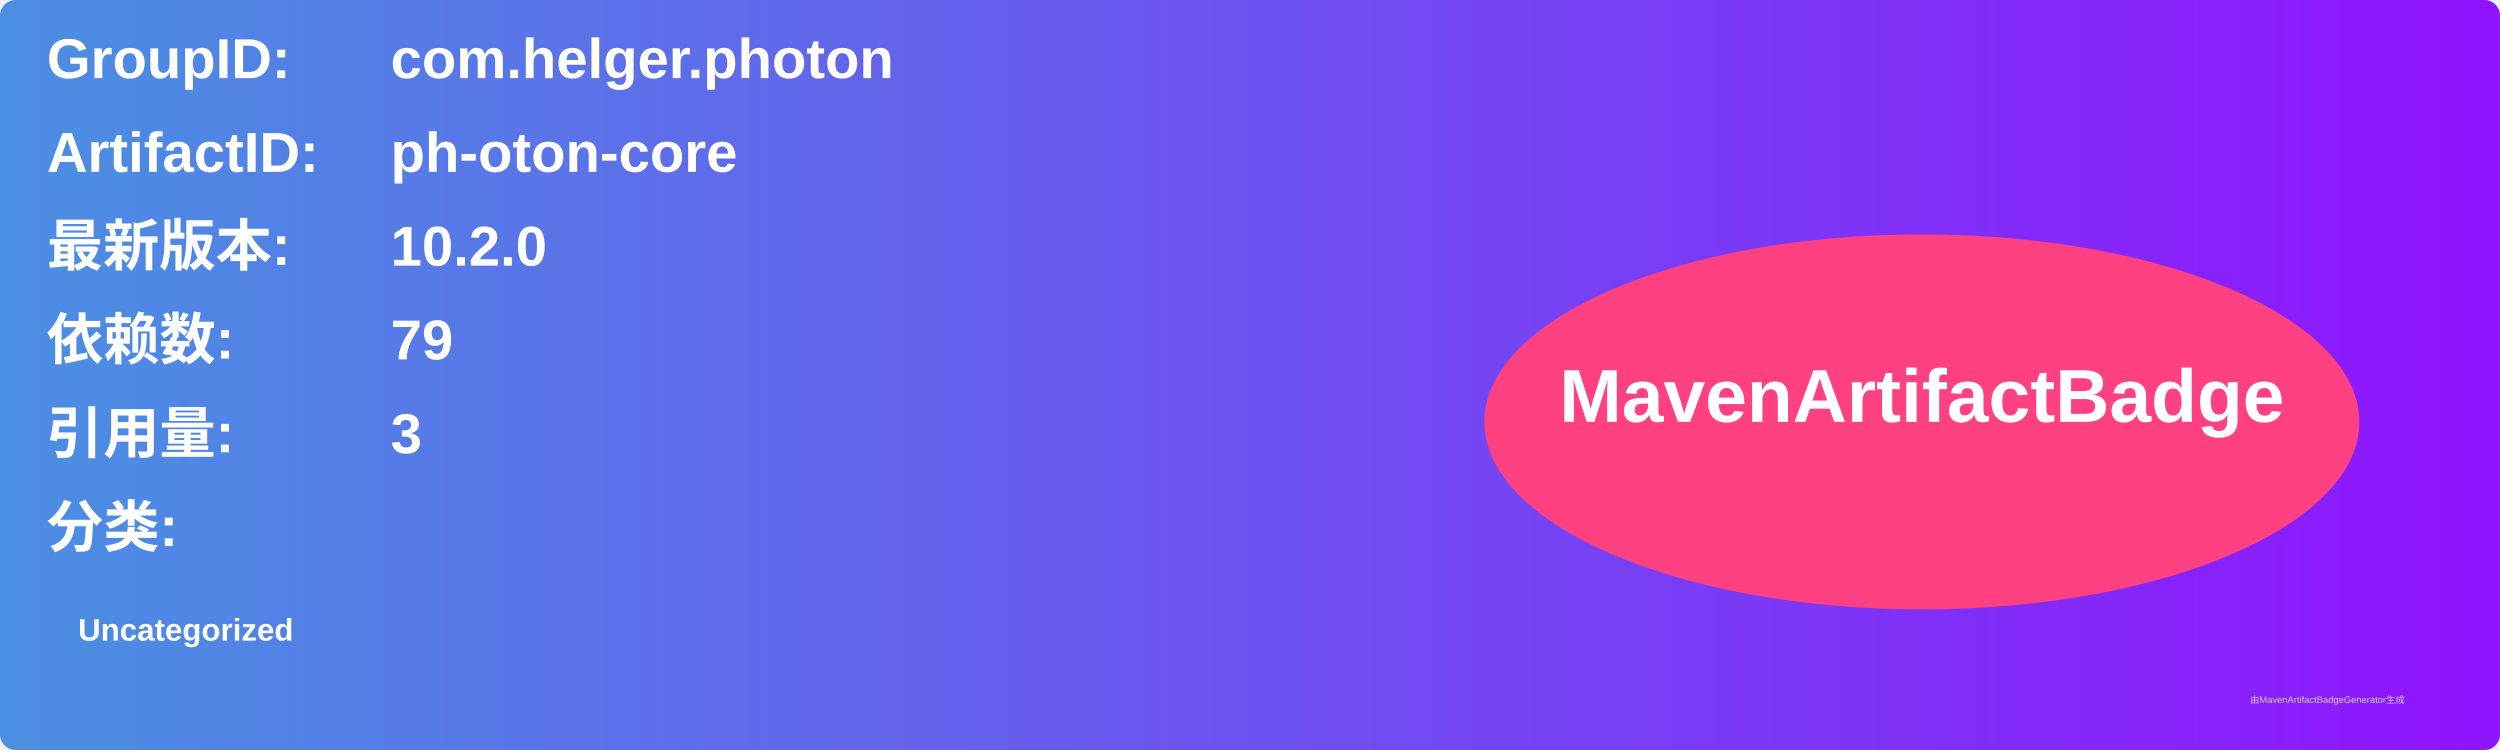
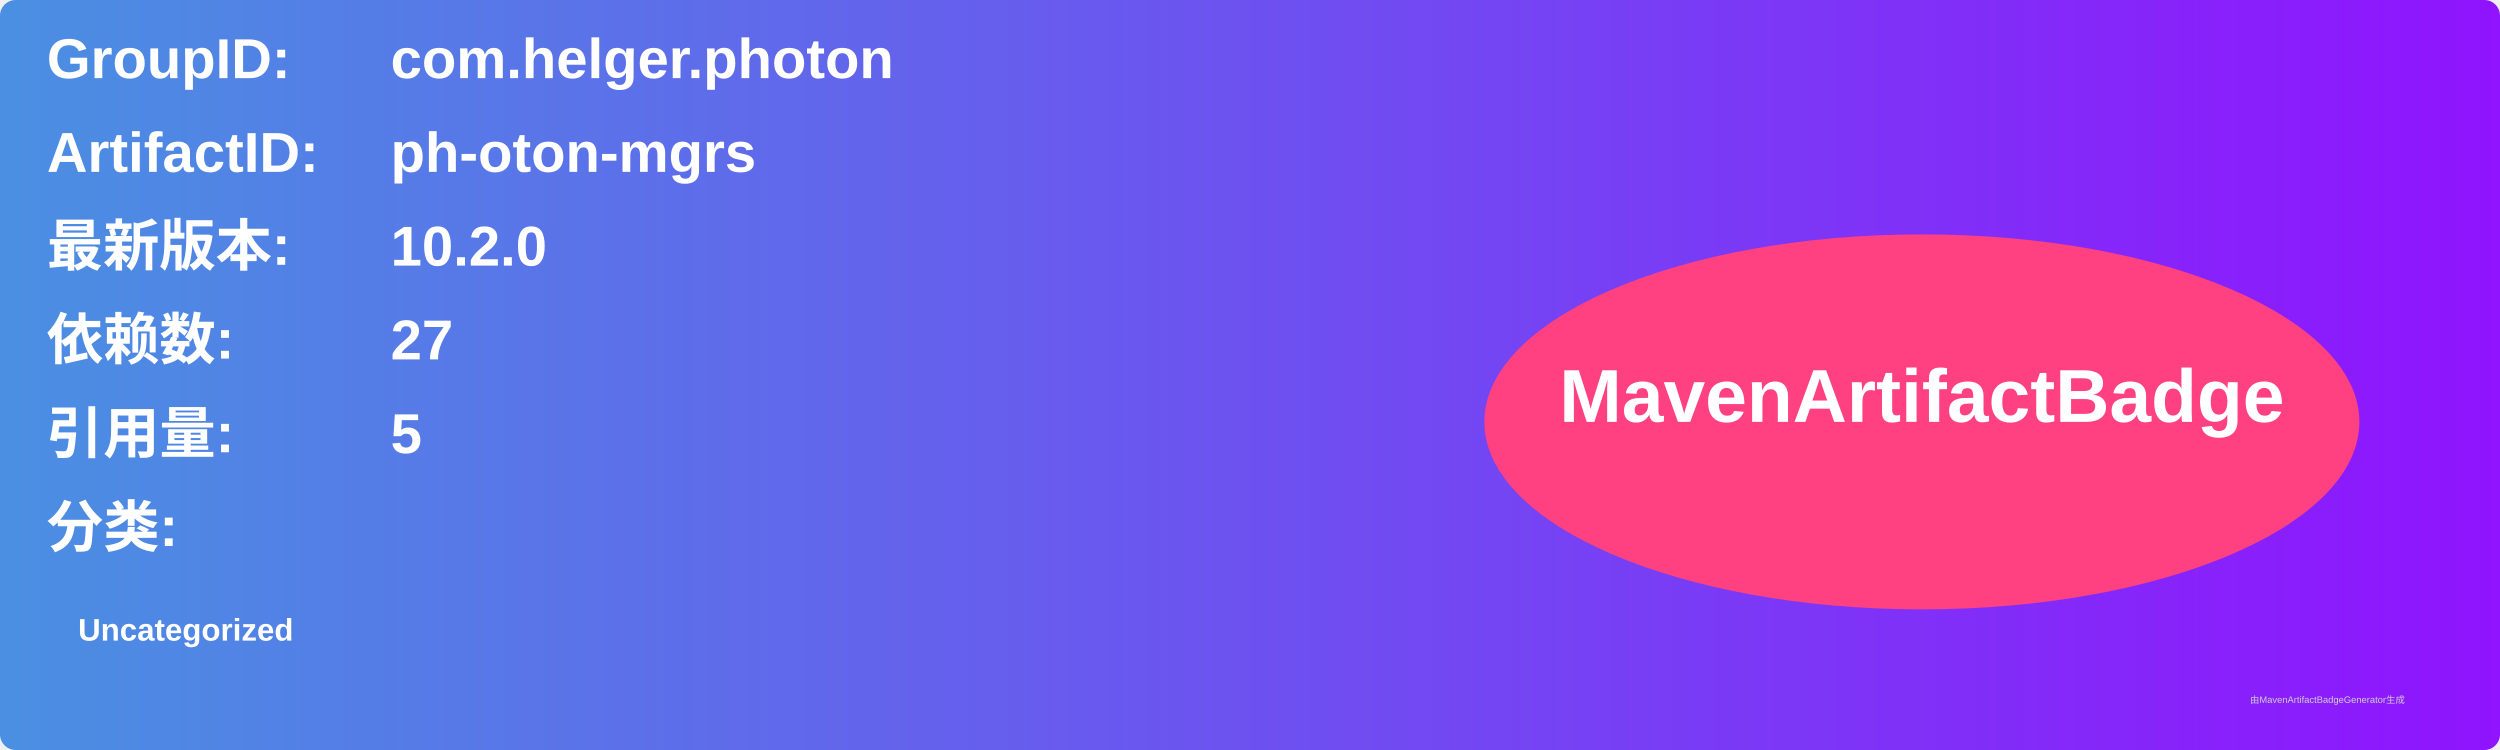
<svg xmlns="http://www.w3.org/2000/svg" width="800" height="240" viewBox="0 0 800 240">
  <linearGradient id="grad" x1="0%" y1="0%" x2="100%" y2="0%">
    <stop offset="0%" stop-color="#4a90e2" />
    <stop offset="100%" stop-color="#9013fe" />
  </linearGradient>
  <rect width="100%" height="100%" rx="5" ry="5" fill="url(#grad)" />
  <g transform="translate(15, 15)">
    <text x="0" y="10" font-family="Arial" font-size="18" fill="white" font-weight="bold" width="260">GroupID:</text>
    <text x="110" y="10" font-family="Arial" font-size="18" fill="white" font-weight="bold" width="460">com.helger.photon</text>
    <text x="0" y="40" font-family="Arial" font-size="18" fill="white" font-weight="bold" width="260">ArtifactID:</text>
-     <text x="110" y="40" font-family="Arial" font-size="18" fill="white" font-weight="bold" width="460">ph-oton-core</text>
+     <text x="110" y="40" font-family="Arial" font-size="18" fill="white" font-weight="bold" width="460">ph-oton-mgrs</text>
    <text x="0" y="70" font-family="Arial" font-size="18" fill="white" font-weight="bold">最新版本:</text>
    <text x="110" y="70" font-family="Arial" font-size="18" fill="white" font-weight="bold">
      <tspan font-weight="bold">10.2.0</tspan>
    </text>
    <text x="0" y="100" font-family="Arial" font-size="18" fill="white" font-weight="bold">依赖数: </text>
    <text x="110" y="100" font-family="Arial" font-size="18" fill="white">
-       <tspan font-weight="bold">79</tspan>
+       <tspan font-weight="bold">27</tspan>
    </text>
    <text x="0" y="130" font-family="Arial" font-size="18" fill="white" font-weight="bold">引用量: </text>
    <text x="110" y="130" font-family="Arial" font-size="18" fill="white">
-       <tspan font-weight="bold">3</tspan>
+       <tspan font-weight="bold">5</tspan>
    </text>
    <text x="0" y="160" font-family="Arial" font-size="18" fill="white" font-weight="bold">分类:</text>
    <text x="10" y="190" font-family="Arial" font-size="10" fill="white">
      <tspan font-weight="bold">Uncategorized</tspan>
    </text>
    <ellipse cx="600" cy="120" rx="140" ry="60" fill="#ff4081" />
    <text x="600" y="120" text-anchor="middle" font-family="Arial" font-size="24" fill="white" font-weight="bold">MavenArtifactBadge</text>
  </g>
  <text x="720" y="225" font-family="Arial" font-size="3" fill="#d0d0d0">由MavenArtifactBadgeGenerator生成</text>
</svg>
